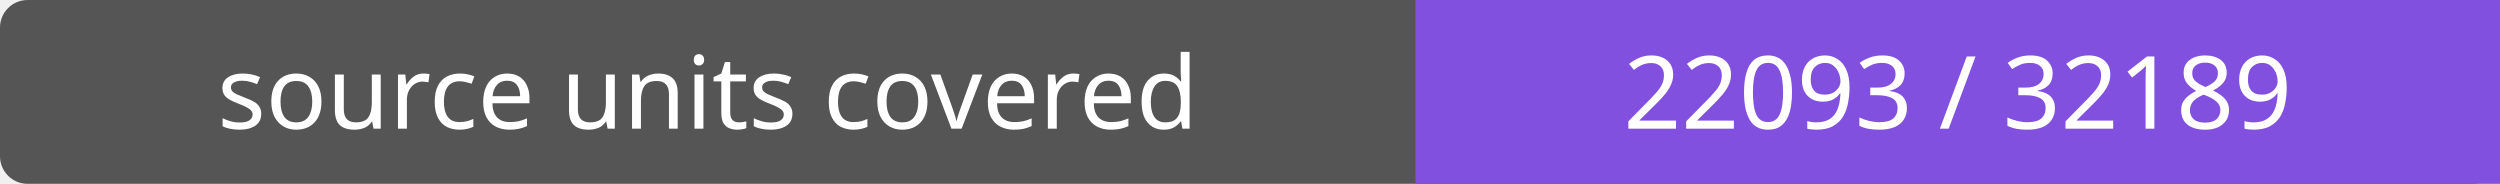
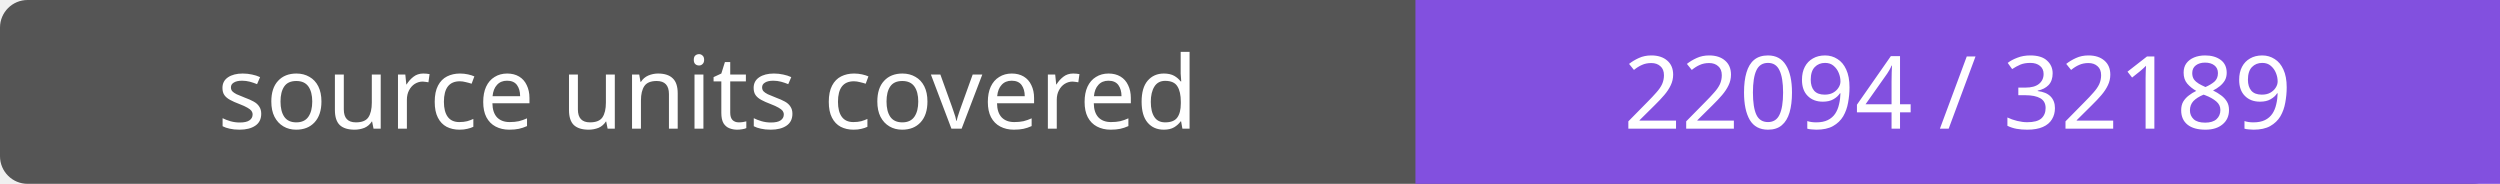
- <svg xmlns="http://www.w3.org/2000/svg" width="272" height="20" role="img" aria-label="source units covered: 22093 / 32189">
+ <svg xmlns="http://www.w3.org/2000/svg" width="272" height="20" role="img" aria-label="source units covered: 22094 / 32189">
  <rect width="272" height="20" rx="3" fill="#555" />
  <path fill="#8250df" d="M154 0h118v20H154z" />
  <g fill="#fff" text-anchor="middle" font-family="Verdana,sans-serif" font-size="11">
    <text x="77.0" y="14">source units covered</text>
-     <text x="213.0" y="14">22093 / 32189</text>
+     <text x="213.0" y="14">22094 / 32189</text>
  </g>
</svg>
